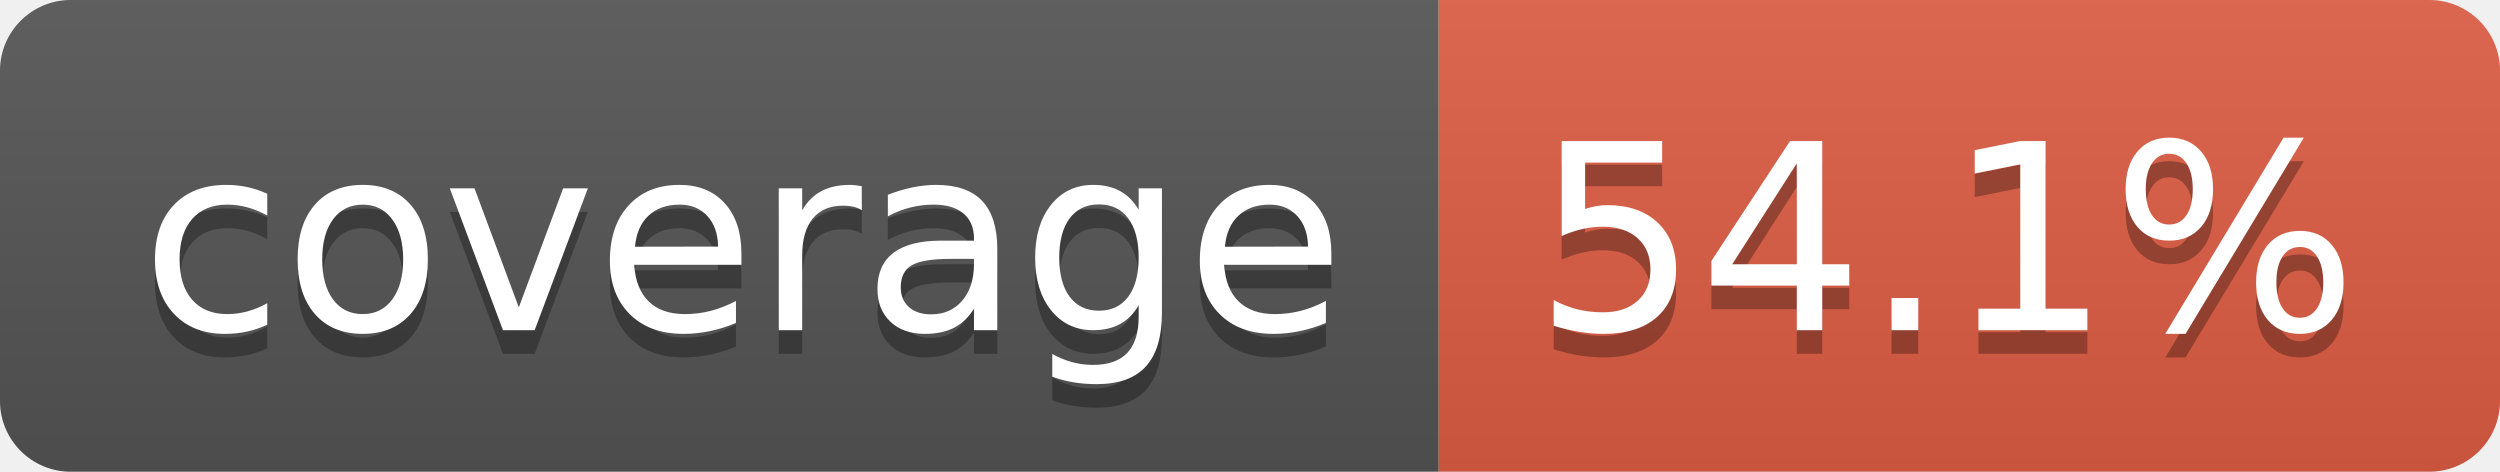
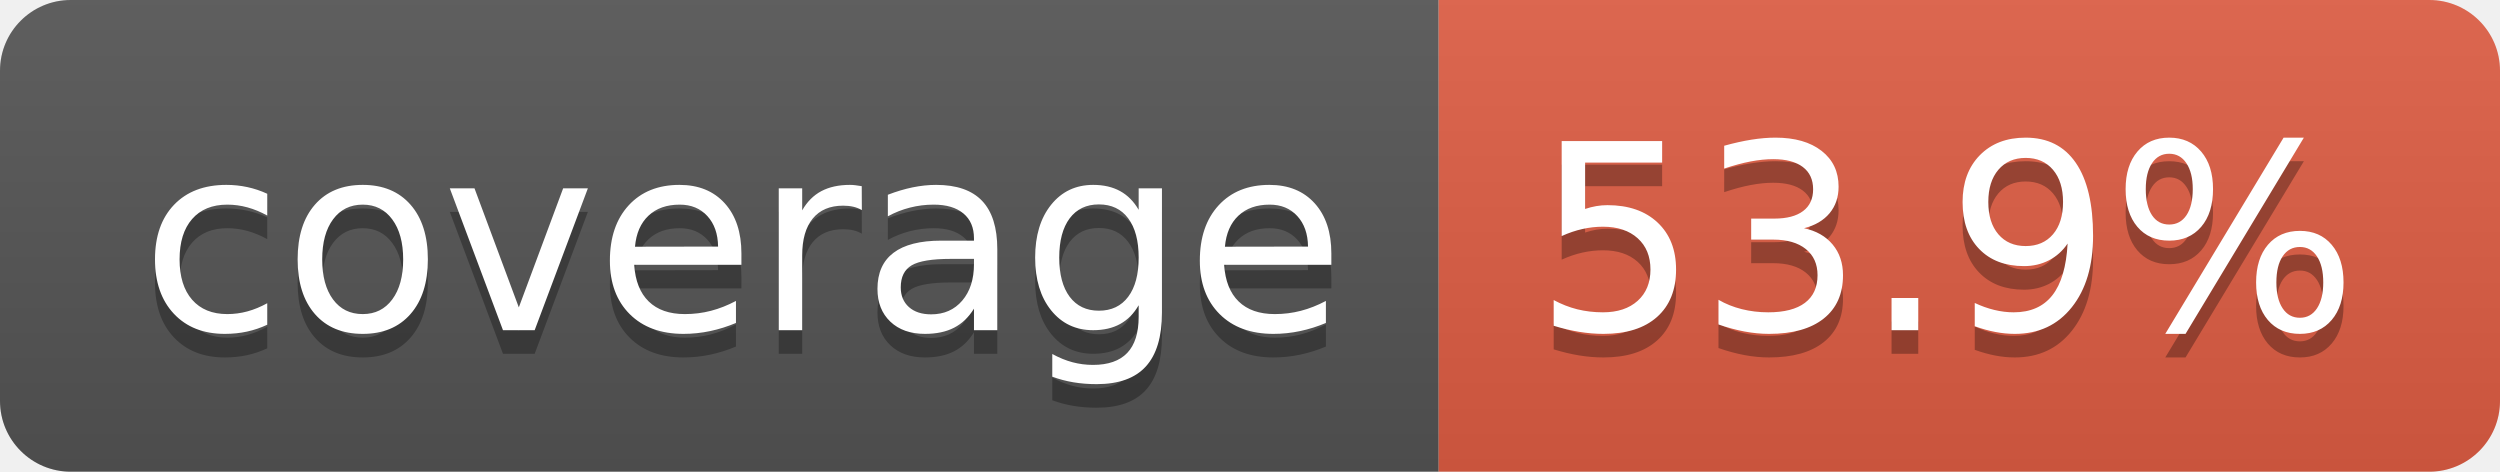
- <svg xmlns="http://www.w3.org/2000/svg" width="106" height="20" role="img" aria-label="coverage: 54.1%">
+ <svg xmlns="http://www.w3.org/2000/svg" width="106" height="20" role="img" aria-label="coverage: 53.9%">
  <linearGradient id="s" x2="0" y2="100%">
    <stop offset="0" stop-color="#bbb" stop-opacity=".1" />
    <stop offset="1" stop-opacity=".1" />
  </linearGradient>
  <clipPath id="r">
    <rect width="106" height="20" rx="3" fill="#fff" />
  </clipPath>
  <g clip-path="url(#r)">
    <rect width="61" height="20" fill="#555" />
    <rect x="61" width="45" height="20" fill="#e05d44" />
    <rect width="106" height="20" fill="url(#s)" />
  </g>
  <g fill="#fff" text-anchor="middle" font-family="Verdana,Geneva,DejaVu Sans,sans-serif" text-rendering="geometricPrecision" font-size="110">
    <text aria-hidden="true" x="315" y="150" fill="#010101" fill-opacity=".3" transform="scale(.1)" textLength="510">coverage</text>
    <text x="315" y="140" transform="scale(.1)" fill="#fff" textLength="510">coverage</text>
-     <text aria-hidden="true" x="825" y="150" fill="#010101" fill-opacity=".3" transform="scale(.1)" textLength="350">54.1%</text>
-     <text x="825" y="140" transform="scale(.1)" fill="#fff" textLength="350">54.1%</text>
+     <text aria-hidden="true" x="825" y="150" fill="#010101" fill-opacity=".3" transform="scale(.1)" textLength="350">53.9%</text>
+     <text x="825" y="140" transform="scale(.1)" fill="#fff" textLength="350">53.9%</text>
  </g>
</svg>
